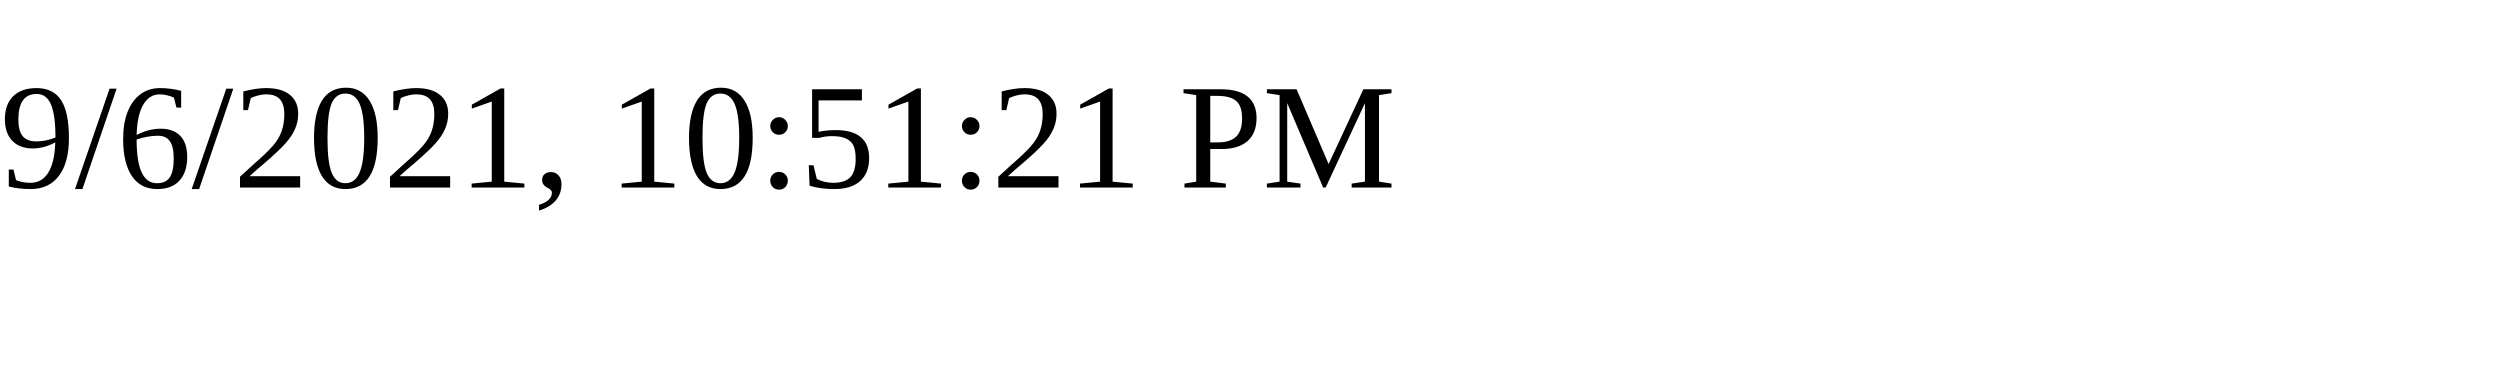
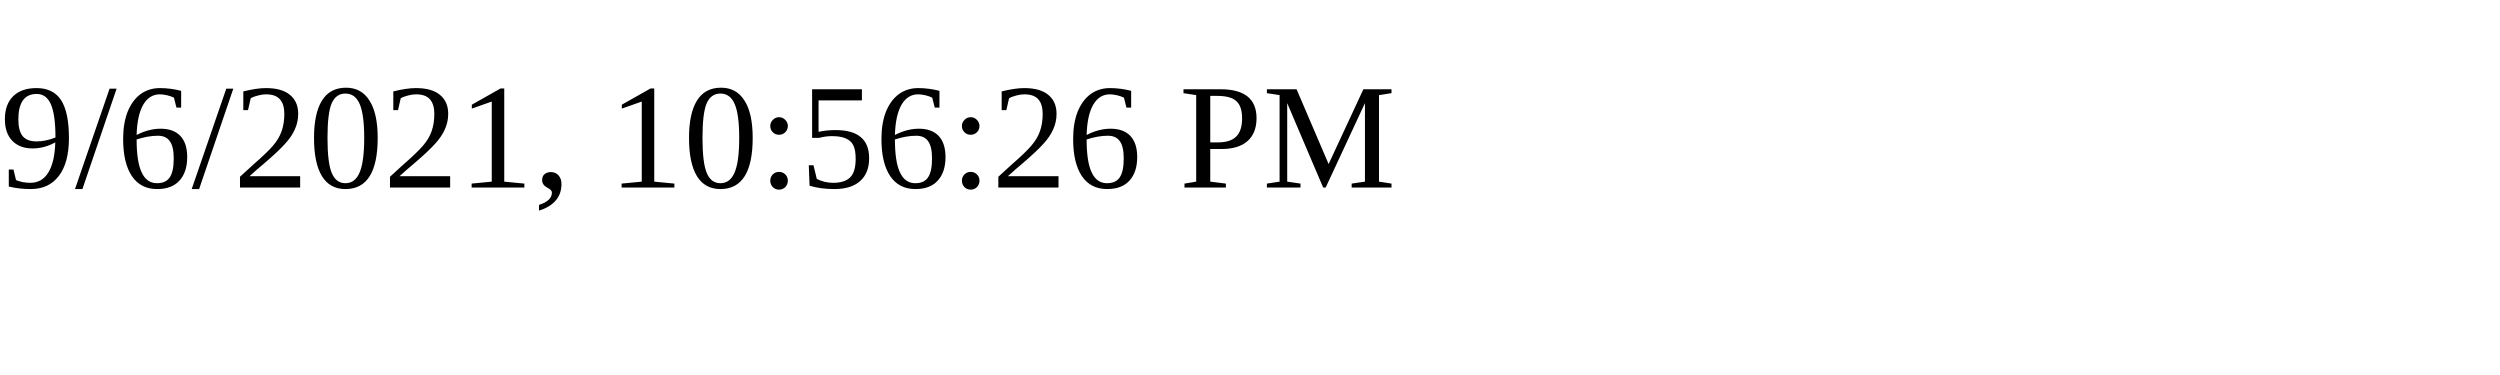
<svg xmlns="http://www.w3.org/2000/svg" height="30" width="200">
-   <text x="0" y="15">9/6/2021, 10:51:21 PM</text>
+   <text x="0" y="15">9/6/2021, 10:56:26 PM</text>
</svg>
